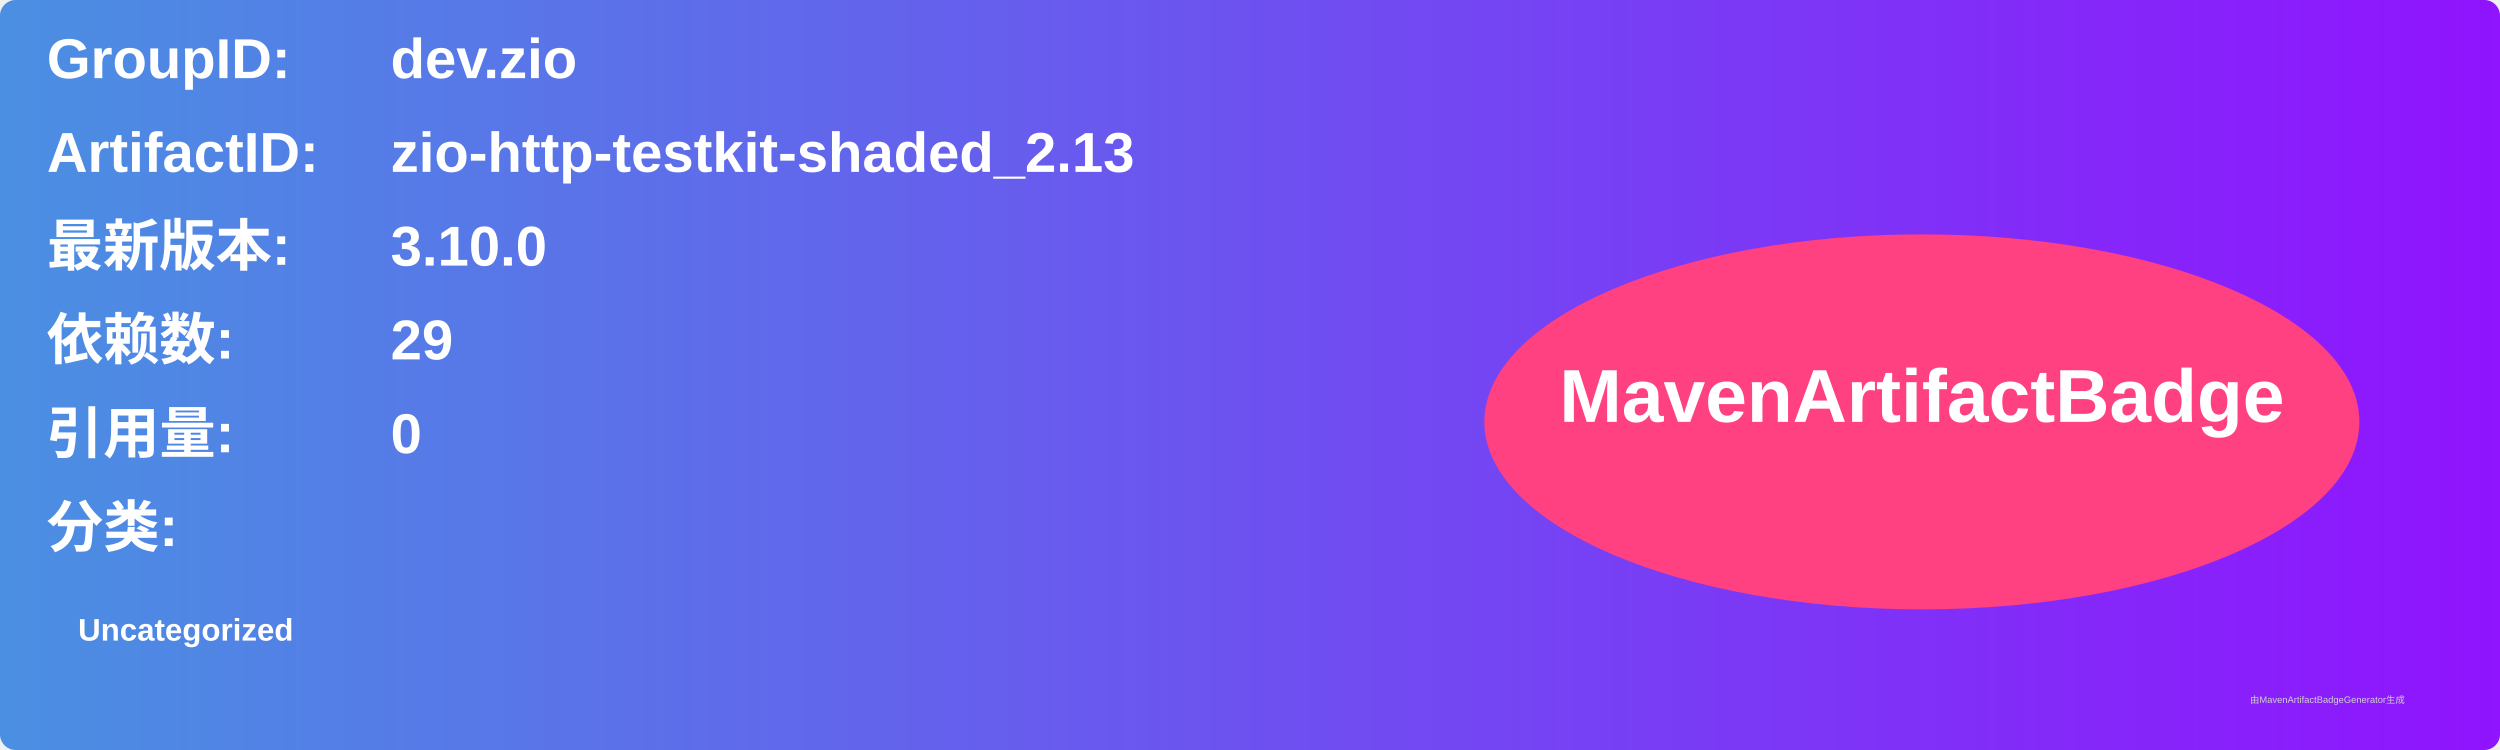
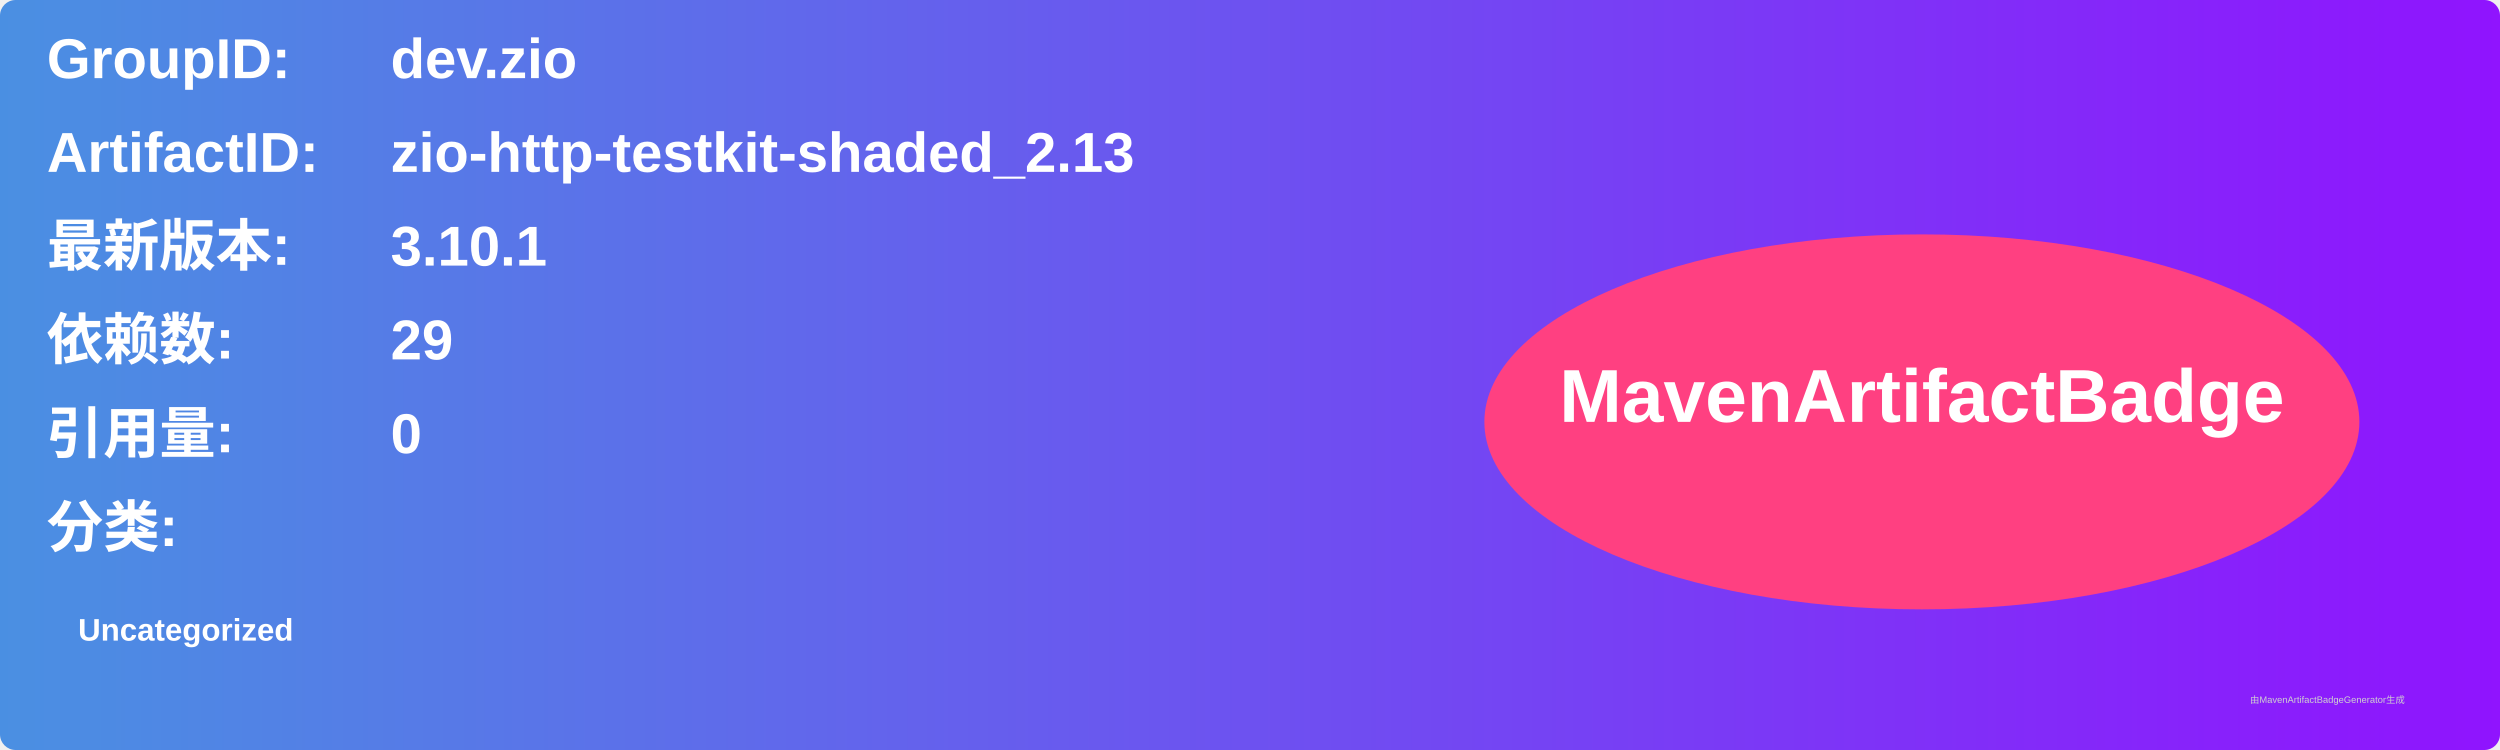
<svg xmlns="http://www.w3.org/2000/svg" width="800" height="240" viewBox="0 0 800 240">
  <linearGradient id="grad" x1="0%" y1="0%" x2="100%" y2="0%">
    <stop offset="0%" stop-color="#4a90e2" />
    <stop offset="100%" stop-color="#9013fe" />
  </linearGradient>
  <rect width="100%" height="100%" rx="5" ry="5" fill="url(#grad)" />
  <g transform="translate(15, 15)">
    <text x="0" y="10" font-family="Arial" font-size="18" fill="white" font-weight="bold" width="260">GroupID:</text>
    <text x="110" y="10" font-family="Arial" font-size="18" fill="white" font-weight="bold" width="460">dev.zio</text>
    <text x="0" y="40" font-family="Arial" font-size="18" fill="white" font-weight="bold" width="260">ArtifactID:</text>
    <text x="110" y="40" font-family="Arial" font-size="18" fill="white" font-weight="bold" width="460">zio-http-testkit-shaded_2.13</text>
    <text x="0" y="70" font-family="Arial" font-size="18" fill="white" font-weight="bold">最新版本:</text>
    <text x="110" y="70" font-family="Arial" font-size="18" fill="white" font-weight="bold">
-       <tspan font-weight="bold">3.10.0</tspan>
+       <tspan font-weight="bold">3.10.1</tspan>
    </text>
    <text x="0" y="100" font-family="Arial" font-size="18" fill="white" font-weight="bold">依赖数: </text>
    <text x="110" y="100" font-family="Arial" font-size="18" fill="white">
      <tspan font-weight="bold">29</tspan>
    </text>
    <text x="0" y="130" font-family="Arial" font-size="18" fill="white" font-weight="bold">引用量: </text>
    <text x="110" y="130" font-family="Arial" font-size="18" fill="white">
      <tspan font-weight="bold">0</tspan>
    </text>
    <text x="0" y="160" font-family="Arial" font-size="18" fill="white" font-weight="bold">分类:</text>
    <text x="10" y="190" font-family="Arial" font-size="10" fill="white">
      <tspan font-weight="bold">Uncategorized</tspan>
    </text>
    <ellipse cx="600" cy="120" rx="140" ry="60" fill="#ff4081" />
    <text x="600" y="120" text-anchor="middle" font-family="Arial" font-size="24" fill="white" font-weight="bold">MavenArtifactBadge</text>
  </g>
  <text x="720" y="225" font-family="Arial" font-size="3" fill="#d0d0d0">由MavenArtifactBadgeGenerator生成</text>
</svg>
